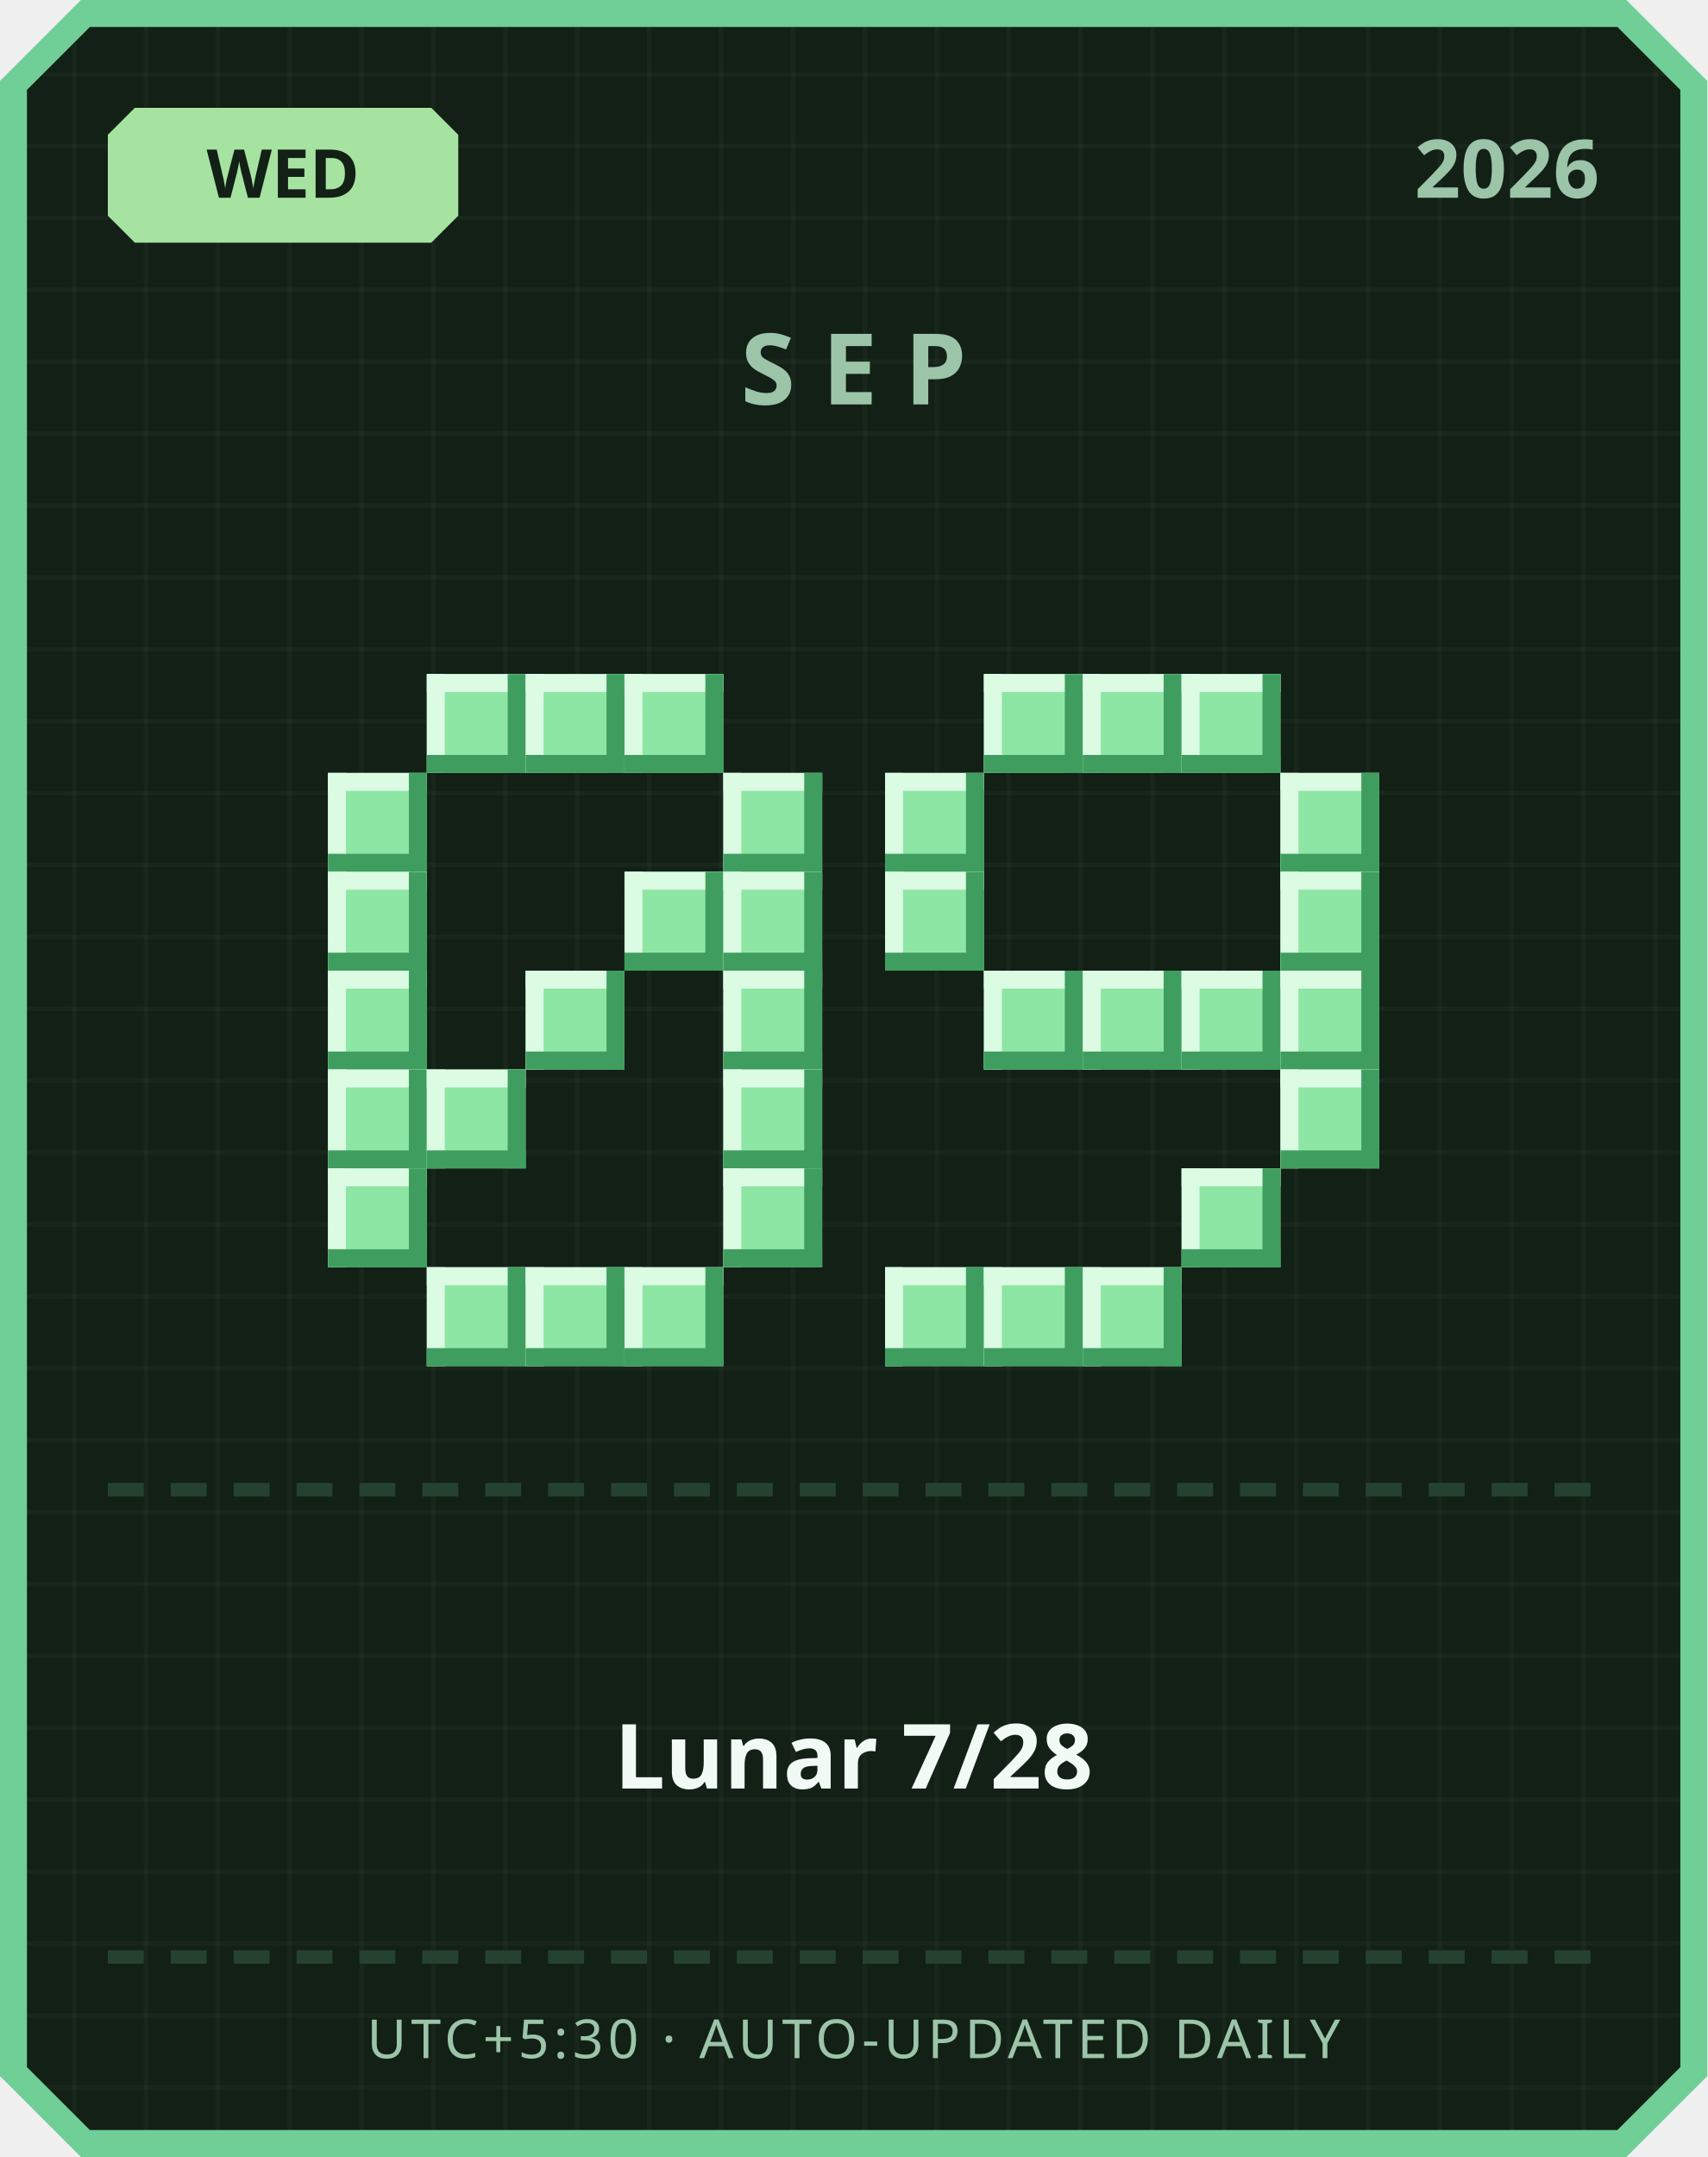
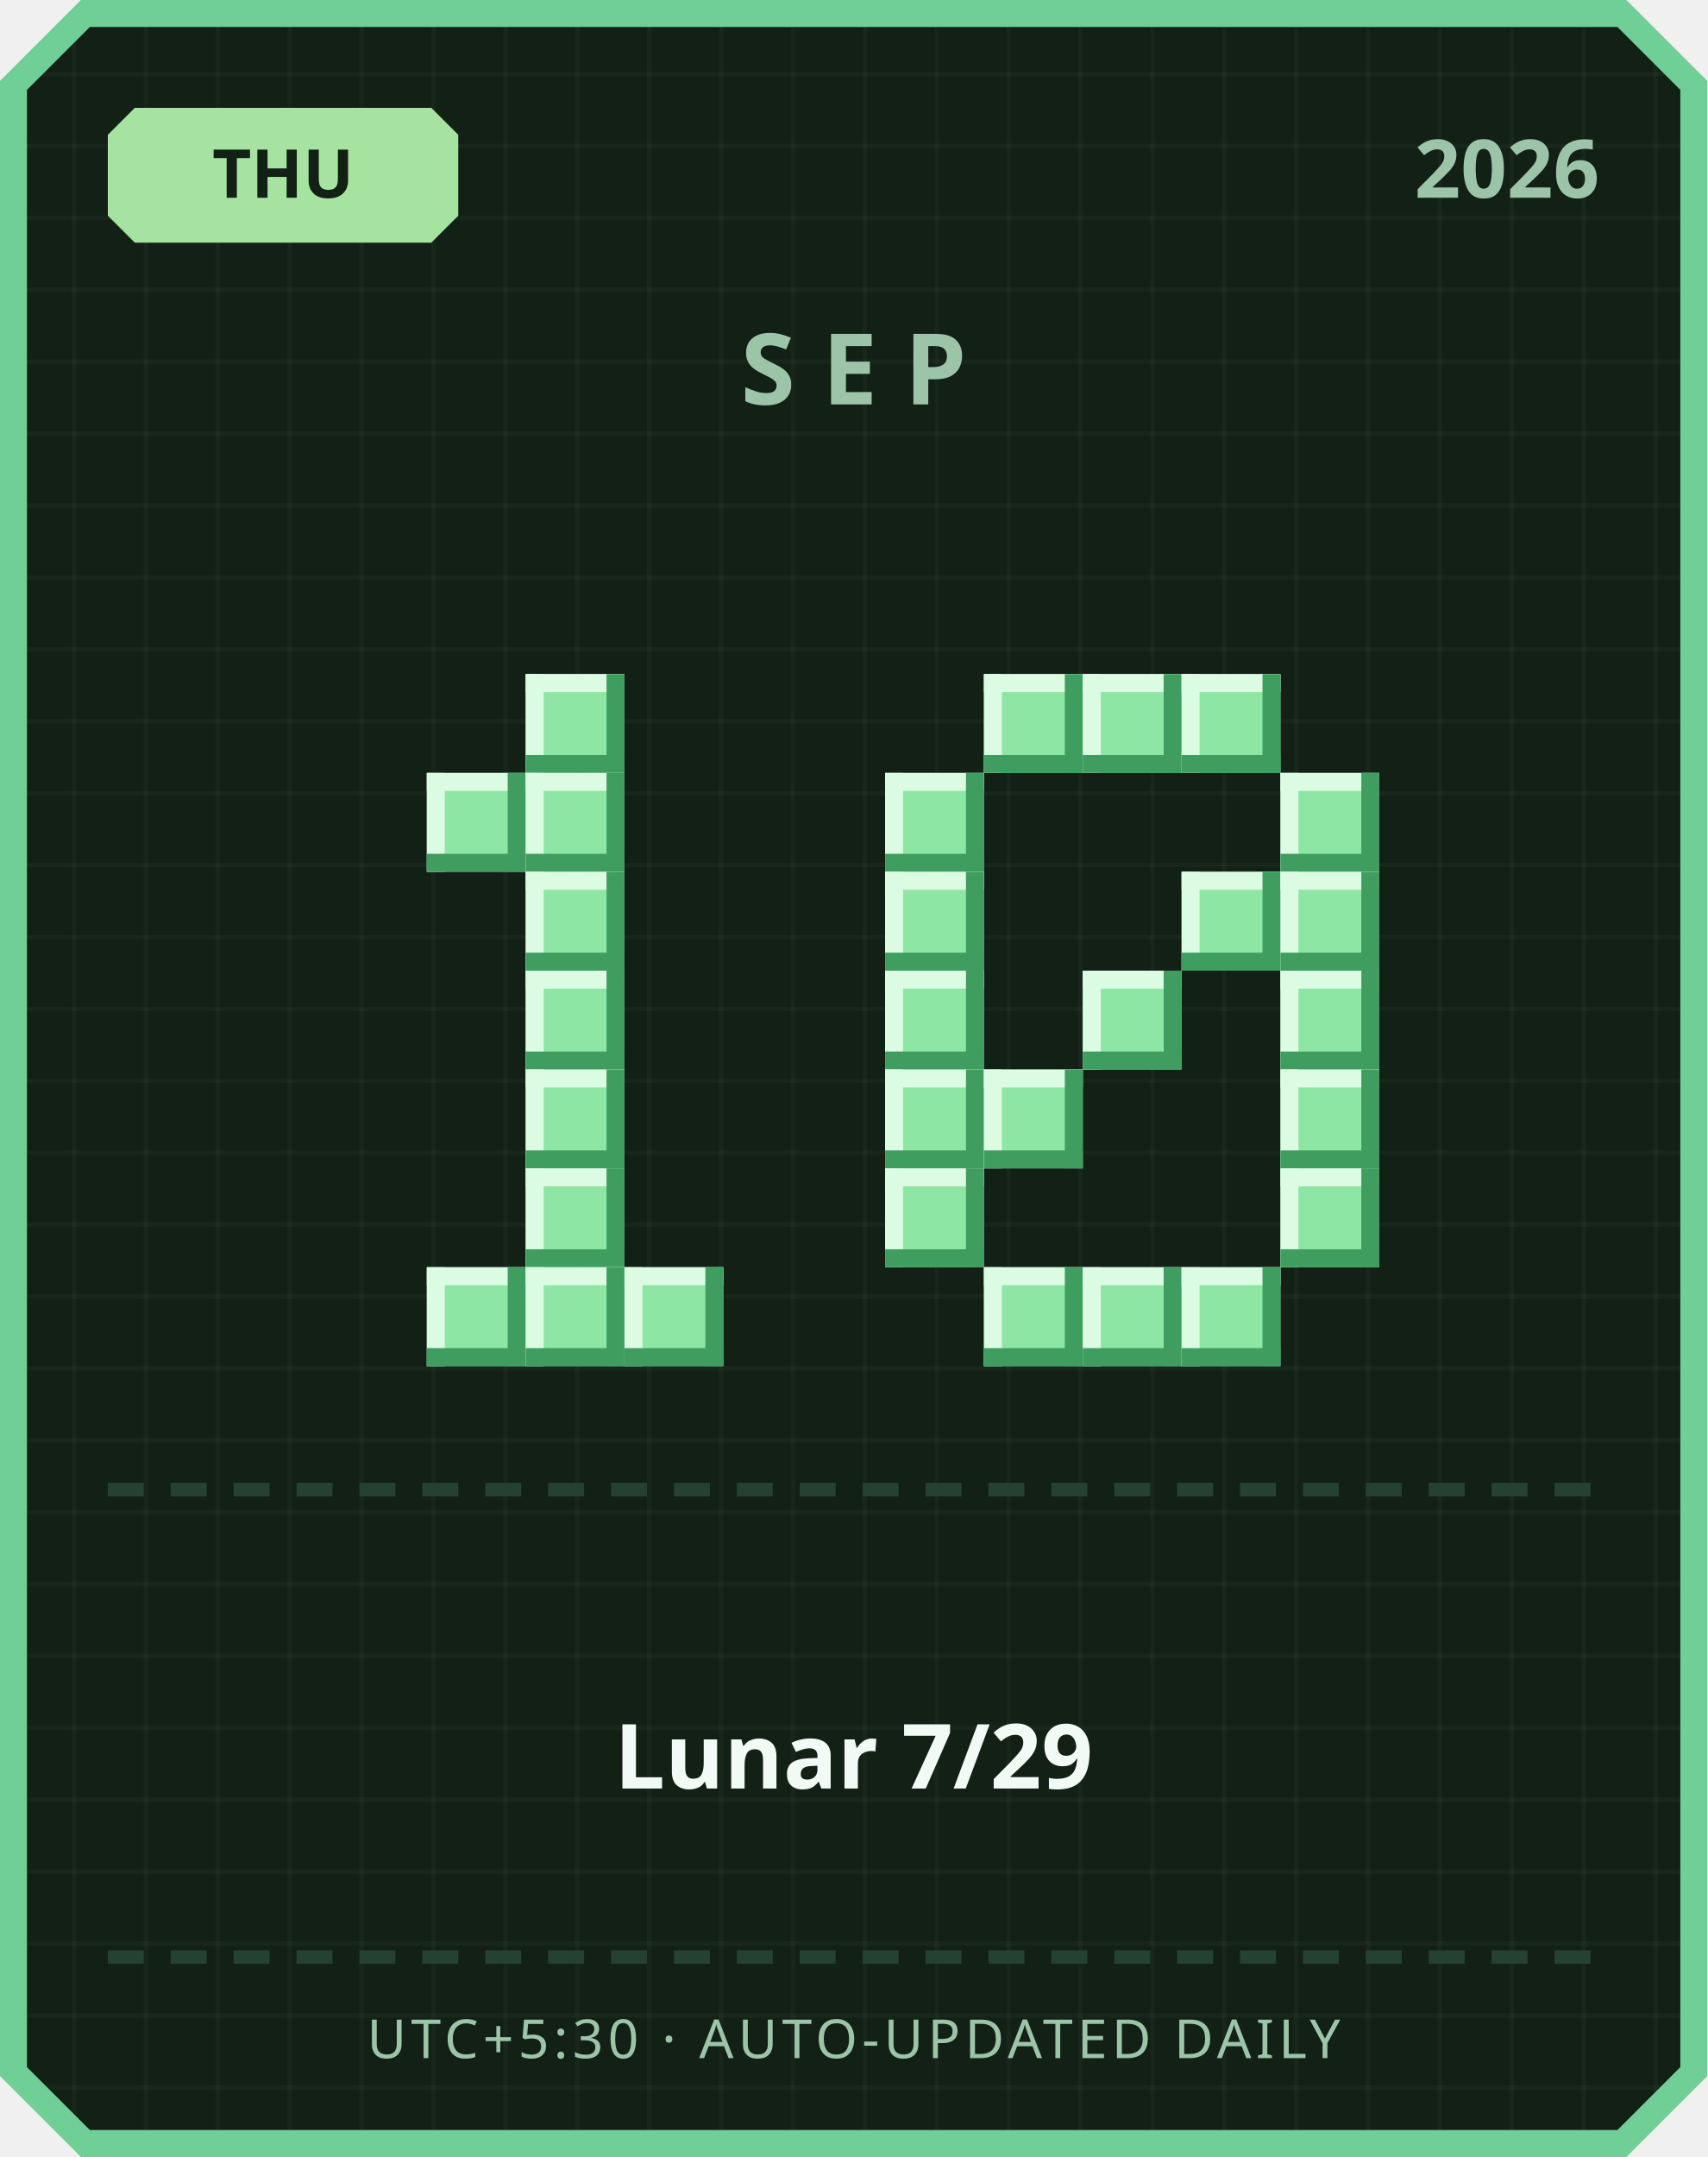
<svg xmlns="http://www.w3.org/2000/svg" width="380" height="480" viewBox="0 0 380 480">
  <defs>
    <pattern id="grid" width="16" height="16" patternUnits="userSpaceOnUse">
      <rect width="16" height="16" fill="#122016" />
      <rect width="1" height="16" fill="#ffffff" opacity="0.03" />
      <rect width="16" height="1" fill="#ffffff" opacity="0.03" />
    </pattern>
  </defs>
  <path d="M 18,0 L 362,0 L 380,18 L 380,462 L 362,480 L 18,480 L 0,462 L 0,18 Z" fill="#6fcf97" />
  <path d="M 20,6 L 360,6 L 374,20 L 374,460 L 360,474 L 20,474 L 6,460 L 6,20 Z" fill="url(#grid)" />
  <path d="M 30,24 L 96,24 L 102,30 L 102,48 L 96,54 L 30,54 L 24,48 L 24,30 Z" fill="#a6e3a1" />
-   <text x="63" y="44" text-anchor="middle" font-family="'Segoe UI', sans-serif" font-size="15" font-weight="700" fill="#122016">WED</text>
+   <text x="63" y="44" text-anchor="middle" font-family="'Segoe UI', sans-serif" font-size="15" font-weight="700" fill="#122016">THU</text>
  <text x="356" y="44" text-anchor="end" font-family="'Segoe UI', sans-serif" font-size="18" font-weight="700" fill="#9bc4a8">2026</text>
  <text x="190" y="90" text-anchor="middle" font-family="'Segoe UI', sans-serif" font-size="22" font-weight="700" letter-spacing="6" fill="#9bc4a8">SEP</text>
-   <rect x="95" y="150" width="22" height="22" fill="#8ee6a5" />
-   <rect x="95" y="150" width="22" height="4" fill="#dbfbe3" />
-   <rect x="95" y="150" width="4" height="22" fill="#dbfbe3" />
-   <rect x="95" y="168" width="22" height="4" fill="#3f9e5f" />
-   <rect x="113" y="150" width="4" height="22" fill="#3f9e5f" />
  <rect x="117" y="150" width="22" height="22" fill="#8ee6a5" />
  <rect x="117" y="150" width="22" height="4" fill="#dbfbe3" />
  <rect x="117" y="150" width="4" height="22" fill="#dbfbe3" />
  <rect x="117" y="168" width="22" height="4" fill="#3f9e5f" />
  <rect x="135" y="150" width="4" height="22" fill="#3f9e5f" />
-   <rect x="139" y="150" width="22" height="22" fill="#8ee6a5" />
-   <rect x="139" y="150" width="22" height="4" fill="#dbfbe3" />
-   <rect x="139" y="150" width="4" height="22" fill="#dbfbe3" />
-   <rect x="139" y="168" width="22" height="4" fill="#3f9e5f" />
-   <rect x="157" y="150" width="4" height="22" fill="#3f9e5f" />
-   <rect x="73" y="172" width="22" height="22" fill="#8ee6a5" />
-   <rect x="73" y="172" width="22" height="4" fill="#dbfbe3" />
-   <rect x="73" y="172" width="4" height="22" fill="#dbfbe3" />
-   <rect x="73" y="190" width="22" height="4" fill="#3f9e5f" />
-   <rect x="91" y="172" width="4" height="22" fill="#3f9e5f" />
-   <rect x="161" y="172" width="22" height="22" fill="#8ee6a5" />
-   <rect x="161" y="172" width="22" height="4" fill="#dbfbe3" />
-   <rect x="161" y="172" width="4" height="22" fill="#dbfbe3" />
-   <rect x="161" y="190" width="22" height="4" fill="#3f9e5f" />
-   <rect x="179" y="172" width="4" height="22" fill="#3f9e5f" />
-   <rect x="73" y="194" width="22" height="22" fill="#8ee6a5" />
-   <rect x="73" y="194" width="22" height="4" fill="#dbfbe3" />
-   <rect x="73" y="194" width="4" height="22" fill="#dbfbe3" />
-   <rect x="73" y="212" width="22" height="4" fill="#3f9e5f" />
-   <rect x="91" y="194" width="4" height="22" fill="#3f9e5f" />
-   <rect x="139" y="194" width="22" height="22" fill="#8ee6a5" />
-   <rect x="139" y="194" width="22" height="4" fill="#dbfbe3" />
-   <rect x="139" y="194" width="4" height="22" fill="#dbfbe3" />
-   <rect x="139" y="212" width="22" height="4" fill="#3f9e5f" />
-   <rect x="157" y="194" width="4" height="22" fill="#3f9e5f" />
-   <rect x="161" y="194" width="22" height="22" fill="#8ee6a5" />
-   <rect x="161" y="194" width="22" height="4" fill="#dbfbe3" />
-   <rect x="161" y="194" width="4" height="22" fill="#dbfbe3" />
-   <rect x="161" y="212" width="22" height="4" fill="#3f9e5f" />
-   <rect x="179" y="194" width="4" height="22" fill="#3f9e5f" />
-   <rect x="73" y="216" width="22" height="22" fill="#8ee6a5" />
-   <rect x="73" y="216" width="22" height="4" fill="#dbfbe3" />
-   <rect x="73" y="216" width="4" height="22" fill="#dbfbe3" />
-   <rect x="73" y="234" width="22" height="4" fill="#3f9e5f" />
-   <rect x="91" y="216" width="4" height="22" fill="#3f9e5f" />
+   <rect x="95" y="172" width="22" height="22" fill="#8ee6a5" />
+   <rect x="95" y="172" width="22" height="4" fill="#dbfbe3" />
+   <rect x="95" y="172" width="4" height="22" fill="#dbfbe3" />
+   <rect x="95" y="190" width="22" height="4" fill="#3f9e5f" />
+   <rect x="113" y="172" width="4" height="22" fill="#3f9e5f" />
+   <rect x="117" y="172" width="22" height="22" fill="#8ee6a5" />
+   <rect x="117" y="172" width="22" height="4" fill="#dbfbe3" />
+   <rect x="117" y="172" width="4" height="22" fill="#dbfbe3" />
+   <rect x="117" y="190" width="22" height="4" fill="#3f9e5f" />
+   <rect x="135" y="172" width="4" height="22" fill="#3f9e5f" />
+   <rect x="117" y="194" width="22" height="22" fill="#8ee6a5" />
+   <rect x="117" y="194" width="22" height="4" fill="#dbfbe3" />
+   <rect x="117" y="194" width="4" height="22" fill="#dbfbe3" />
+   <rect x="117" y="212" width="22" height="4" fill="#3f9e5f" />
+   <rect x="135" y="194" width="4" height="22" fill="#3f9e5f" />
  <rect x="117" y="216" width="22" height="22" fill="#8ee6a5" />
  <rect x="117" y="216" width="22" height="4" fill="#dbfbe3" />
  <rect x="117" y="216" width="4" height="22" fill="#dbfbe3" />
  <rect x="117" y="234" width="22" height="4" fill="#3f9e5f" />
  <rect x="135" y="216" width="4" height="22" fill="#3f9e5f" />
-   <rect x="161" y="216" width="22" height="22" fill="#8ee6a5" />
-   <rect x="161" y="216" width="22" height="4" fill="#dbfbe3" />
-   <rect x="161" y="216" width="4" height="22" fill="#dbfbe3" />
-   <rect x="161" y="234" width="22" height="4" fill="#3f9e5f" />
-   <rect x="179" y="216" width="4" height="22" fill="#3f9e5f" />
-   <rect x="73" y="238" width="22" height="22" fill="#8ee6a5" />
-   <rect x="73" y="238" width="22" height="4" fill="#dbfbe3" />
-   <rect x="73" y="238" width="4" height="22" fill="#dbfbe3" />
-   <rect x="73" y="256" width="22" height="4" fill="#3f9e5f" />
-   <rect x="91" y="238" width="4" height="22" fill="#3f9e5f" />
-   <rect x="95" y="238" width="22" height="22" fill="#8ee6a5" />
-   <rect x="95" y="238" width="22" height="4" fill="#dbfbe3" />
-   <rect x="95" y="238" width="4" height="22" fill="#dbfbe3" />
-   <rect x="95" y="256" width="22" height="4" fill="#3f9e5f" />
-   <rect x="113" y="238" width="4" height="22" fill="#3f9e5f" />
-   <rect x="161" y="238" width="22" height="22" fill="#8ee6a5" />
-   <rect x="161" y="238" width="22" height="4" fill="#dbfbe3" />
-   <rect x="161" y="238" width="4" height="22" fill="#dbfbe3" />
-   <rect x="161" y="256" width="22" height="4" fill="#3f9e5f" />
-   <rect x="179" y="238" width="4" height="22" fill="#3f9e5f" />
-   <rect x="73" y="260" width="22" height="22" fill="#8ee6a5" />
-   <rect x="73" y="260" width="22" height="4" fill="#dbfbe3" />
-   <rect x="73" y="260" width="4" height="22" fill="#dbfbe3" />
-   <rect x="73" y="278" width="22" height="4" fill="#3f9e5f" />
-   <rect x="91" y="260" width="4" height="22" fill="#3f9e5f" />
-   <rect x="161" y="260" width="22" height="22" fill="#8ee6a5" />
-   <rect x="161" y="260" width="22" height="4" fill="#dbfbe3" />
-   <rect x="161" y="260" width="4" height="22" fill="#dbfbe3" />
-   <rect x="161" y="278" width="22" height="4" fill="#3f9e5f" />
-   <rect x="179" y="260" width="4" height="22" fill="#3f9e5f" />
+   <rect x="117" y="238" width="22" height="22" fill="#8ee6a5" />
+   <rect x="117" y="238" width="22" height="4" fill="#dbfbe3" />
+   <rect x="117" y="238" width="4" height="22" fill="#dbfbe3" />
+   <rect x="117" y="256" width="22" height="4" fill="#3f9e5f" />
+   <rect x="135" y="238" width="4" height="22" fill="#3f9e5f" />
+   <rect x="117" y="260" width="22" height="22" fill="#8ee6a5" />
+   <rect x="117" y="260" width="22" height="4" fill="#dbfbe3" />
+   <rect x="117" y="260" width="4" height="22" fill="#dbfbe3" />
+   <rect x="117" y="278" width="22" height="4" fill="#3f9e5f" />
+   <rect x="135" y="260" width="4" height="22" fill="#3f9e5f" />
  <rect x="95" y="282" width="22" height="22" fill="#8ee6a5" />
  <rect x="95" y="282" width="22" height="4" fill="#dbfbe3" />
  <rect x="95" y="282" width="4" height="22" fill="#dbfbe3" />
  <rect x="95" y="300" width="22" height="4" fill="#3f9e5f" />
  <rect x="113" y="282" width="4" height="22" fill="#3f9e5f" />
  <rect x="117" y="282" width="22" height="22" fill="#8ee6a5" />
  <rect x="117" y="282" width="22" height="4" fill="#dbfbe3" />
  <rect x="117" y="282" width="4" height="22" fill="#dbfbe3" />
  <rect x="117" y="300" width="22" height="4" fill="#3f9e5f" />
  <rect x="135" y="282" width="4" height="22" fill="#3f9e5f" />
  <rect x="139" y="282" width="22" height="22" fill="#8ee6a5" />
  <rect x="139" y="282" width="22" height="4" fill="#dbfbe3" />
  <rect x="139" y="282" width="4" height="22" fill="#dbfbe3" />
  <rect x="139" y="300" width="22" height="4" fill="#3f9e5f" />
  <rect x="157" y="282" width="4" height="22" fill="#3f9e5f" />
  <rect x="219" y="150" width="22" height="22" fill="#8ee6a5" />
  <rect x="219" y="150" width="22" height="4" fill="#dbfbe3" />
  <rect x="219" y="150" width="4" height="22" fill="#dbfbe3" />
  <rect x="219" y="168" width="22" height="4" fill="#3f9e5f" />
  <rect x="237" y="150" width="4" height="22" fill="#3f9e5f" />
  <rect x="241" y="150" width="22" height="22" fill="#8ee6a5" />
  <rect x="241" y="150" width="22" height="4" fill="#dbfbe3" />
  <rect x="241" y="150" width="4" height="22" fill="#dbfbe3" />
  <rect x="241" y="168" width="22" height="4" fill="#3f9e5f" />
  <rect x="259" y="150" width="4" height="22" fill="#3f9e5f" />
  <rect x="263" y="150" width="22" height="22" fill="#8ee6a5" />
  <rect x="263" y="150" width="22" height="4" fill="#dbfbe3" />
  <rect x="263" y="150" width="4" height="22" fill="#dbfbe3" />
  <rect x="263" y="168" width="22" height="4" fill="#3f9e5f" />
  <rect x="281" y="150" width="4" height="22" fill="#3f9e5f" />
  <rect x="197" y="172" width="22" height="22" fill="#8ee6a5" />
  <rect x="197" y="172" width="22" height="4" fill="#dbfbe3" />
  <rect x="197" y="172" width="4" height="22" fill="#dbfbe3" />
  <rect x="197" y="190" width="22" height="4" fill="#3f9e5f" />
  <rect x="215" y="172" width="4" height="22" fill="#3f9e5f" />
  <rect x="285" y="172" width="22" height="22" fill="#8ee6a5" />
  <rect x="285" y="172" width="22" height="4" fill="#dbfbe3" />
  <rect x="285" y="172" width="4" height="22" fill="#dbfbe3" />
  <rect x="285" y="190" width="22" height="4" fill="#3f9e5f" />
  <rect x="303" y="172" width="4" height="22" fill="#3f9e5f" />
  <rect x="197" y="194" width="22" height="22" fill="#8ee6a5" />
  <rect x="197" y="194" width="22" height="4" fill="#dbfbe3" />
  <rect x="197" y="194" width="4" height="22" fill="#dbfbe3" />
  <rect x="197" y="212" width="22" height="4" fill="#3f9e5f" />
  <rect x="215" y="194" width="4" height="22" fill="#3f9e5f" />
+   <rect x="263" y="194" width="22" height="22" fill="#8ee6a5" />
+   <rect x="263" y="194" width="22" height="4" fill="#dbfbe3" />
+   <rect x="263" y="194" width="4" height="22" fill="#dbfbe3" />
+   <rect x="263" y="212" width="22" height="4" fill="#3f9e5f" />
+   <rect x="281" y="194" width="4" height="22" fill="#3f9e5f" />
  <rect x="285" y="194" width="22" height="22" fill="#8ee6a5" />
  <rect x="285" y="194" width="22" height="4" fill="#dbfbe3" />
  <rect x="285" y="194" width="4" height="22" fill="#dbfbe3" />
  <rect x="285" y="212" width="22" height="4" fill="#3f9e5f" />
  <rect x="303" y="194" width="4" height="22" fill="#3f9e5f" />
-   <rect x="219" y="216" width="22" height="22" fill="#8ee6a5" />
-   <rect x="219" y="216" width="22" height="4" fill="#dbfbe3" />
-   <rect x="219" y="216" width="4" height="22" fill="#dbfbe3" />
-   <rect x="219" y="234" width="22" height="4" fill="#3f9e5f" />
-   <rect x="237" y="216" width="4" height="22" fill="#3f9e5f" />
+   <rect x="197" y="216" width="22" height="22" fill="#8ee6a5" />
+   <rect x="197" y="216" width="22" height="4" fill="#dbfbe3" />
+   <rect x="197" y="216" width="4" height="22" fill="#dbfbe3" />
+   <rect x="197" y="234" width="22" height="4" fill="#3f9e5f" />
+   <rect x="215" y="216" width="4" height="22" fill="#3f9e5f" />
  <rect x="241" y="216" width="22" height="22" fill="#8ee6a5" />
  <rect x="241" y="216" width="22" height="4" fill="#dbfbe3" />
  <rect x="241" y="216" width="4" height="22" fill="#dbfbe3" />
  <rect x="241" y="234" width="22" height="4" fill="#3f9e5f" />
  <rect x="259" y="216" width="4" height="22" fill="#3f9e5f" />
-   <rect x="263" y="216" width="22" height="22" fill="#8ee6a5" />
-   <rect x="263" y="216" width="22" height="4" fill="#dbfbe3" />
-   <rect x="263" y="216" width="4" height="22" fill="#dbfbe3" />
-   <rect x="263" y="234" width="22" height="4" fill="#3f9e5f" />
-   <rect x="281" y="216" width="4" height="22" fill="#3f9e5f" />
  <rect x="285" y="216" width="22" height="22" fill="#8ee6a5" />
  <rect x="285" y="216" width="22" height="4" fill="#dbfbe3" />
  <rect x="285" y="216" width="4" height="22" fill="#dbfbe3" />
  <rect x="285" y="234" width="22" height="4" fill="#3f9e5f" />
  <rect x="303" y="216" width="4" height="22" fill="#3f9e5f" />
+   <rect x="197" y="238" width="22" height="22" fill="#8ee6a5" />
+   <rect x="197" y="238" width="22" height="4" fill="#dbfbe3" />
+   <rect x="197" y="238" width="4" height="22" fill="#dbfbe3" />
+   <rect x="197" y="256" width="22" height="4" fill="#3f9e5f" />
+   <rect x="215" y="238" width="4" height="22" fill="#3f9e5f" />
+   <rect x="219" y="238" width="22" height="22" fill="#8ee6a5" />
+   <rect x="219" y="238" width="22" height="4" fill="#dbfbe3" />
+   <rect x="219" y="238" width="4" height="22" fill="#dbfbe3" />
+   <rect x="219" y="256" width="22" height="4" fill="#3f9e5f" />
+   <rect x="237" y="238" width="4" height="22" fill="#3f9e5f" />
  <rect x="285" y="238" width="22" height="22" fill="#8ee6a5" />
  <rect x="285" y="238" width="22" height="4" fill="#dbfbe3" />
  <rect x="285" y="238" width="4" height="22" fill="#dbfbe3" />
  <rect x="285" y="256" width="22" height="4" fill="#3f9e5f" />
  <rect x="303" y="238" width="4" height="22" fill="#3f9e5f" />
-   <rect x="263" y="260" width="22" height="22" fill="#8ee6a5" />
-   <rect x="263" y="260" width="22" height="4" fill="#dbfbe3" />
-   <rect x="263" y="260" width="4" height="22" fill="#dbfbe3" />
-   <rect x="263" y="278" width="22" height="4" fill="#3f9e5f" />
-   <rect x="281" y="260" width="4" height="22" fill="#3f9e5f" />
-   <rect x="197" y="282" width="22" height="22" fill="#8ee6a5" />
-   <rect x="197" y="282" width="22" height="4" fill="#dbfbe3" />
-   <rect x="197" y="282" width="4" height="22" fill="#dbfbe3" />
-   <rect x="197" y="300" width="22" height="4" fill="#3f9e5f" />
-   <rect x="215" y="282" width="4" height="22" fill="#3f9e5f" />
+   <rect x="197" y="260" width="22" height="22" fill="#8ee6a5" />
+   <rect x="197" y="260" width="22" height="4" fill="#dbfbe3" />
+   <rect x="197" y="260" width="4" height="22" fill="#dbfbe3" />
+   <rect x="197" y="278" width="22" height="4" fill="#3f9e5f" />
+   <rect x="215" y="260" width="4" height="22" fill="#3f9e5f" />
+   <rect x="285" y="260" width="22" height="22" fill="#8ee6a5" />
+   <rect x="285" y="260" width="22" height="4" fill="#dbfbe3" />
+   <rect x="285" y="260" width="4" height="22" fill="#dbfbe3" />
+   <rect x="285" y="278" width="22" height="4" fill="#3f9e5f" />
+   <rect x="303" y="260" width="4" height="22" fill="#3f9e5f" />
  <rect x="219" y="282" width="22" height="22" fill="#8ee6a5" />
  <rect x="219" y="282" width="22" height="4" fill="#dbfbe3" />
  <rect x="219" y="282" width="4" height="22" fill="#dbfbe3" />
  <rect x="219" y="300" width="22" height="4" fill="#3f9e5f" />
  <rect x="237" y="282" width="4" height="22" fill="#3f9e5f" />
  <rect x="241" y="282" width="22" height="22" fill="#8ee6a5" />
  <rect x="241" y="282" width="22" height="4" fill="#dbfbe3" />
  <rect x="241" y="282" width="4" height="22" fill="#dbfbe3" />
  <rect x="241" y="300" width="22" height="4" fill="#3f9e5f" />
  <rect x="259" y="282" width="4" height="22" fill="#3f9e5f" />
+   <rect x="263" y="282" width="22" height="22" fill="#8ee6a5" />
+   <rect x="263" y="282" width="22" height="4" fill="#dbfbe3" />
+   <rect x="263" y="282" width="4" height="22" fill="#dbfbe3" />
+   <rect x="263" y="300" width="22" height="4" fill="#3f9e5f" />
+   <rect x="281" y="282" width="4" height="22" fill="#3f9e5f" />
  <rect x="24" y="330" width="8" height="3" fill="#254230" />
  <rect x="38" y="330" width="8" height="3" fill="#254230" />
  <rect x="52" y="330" width="8" height="3" fill="#254230" />
  <rect x="66" y="330" width="8" height="3" fill="#254230" />
  <rect x="80" y="330" width="8" height="3" fill="#254230" />
  <rect x="94" y="330" width="8" height="3" fill="#254230" />
  <rect x="108" y="330" width="8" height="3" fill="#254230" />
  <rect x="122" y="330" width="8" height="3" fill="#254230" />
  <rect x="136" y="330" width="8" height="3" fill="#254230" />
  <rect x="150" y="330" width="8" height="3" fill="#254230" />
  <rect x="164" y="330" width="8" height="3" fill="#254230" />
  <rect x="178" y="330" width="8" height="3" fill="#254230" />
  <rect x="192" y="330" width="8" height="3" fill="#254230" />
  <rect x="206" y="330" width="8" height="3" fill="#254230" />
  <rect x="220" y="330" width="8" height="3" fill="#254230" />
  <rect x="234" y="330" width="8" height="3" fill="#254230" />
  <rect x="248" y="330" width="8" height="3" fill="#254230" />
  <rect x="262" y="330" width="8" height="3" fill="#254230" />
  <rect x="276" y="330" width="8" height="3" fill="#254230" />
  <rect x="290" y="330" width="8" height="3" fill="#254230" />
  <rect x="304" y="330" width="8" height="3" fill="#254230" />
  <rect x="318" y="330" width="8" height="3" fill="#254230" />
  <rect x="332" y="330" width="8" height="3" fill="#254230" />
  <rect x="346" y="330" width="8" height="3" fill="#254230" />
-   <text x="190" y="398" text-anchor="middle" font-family="'Segoe UI', 'Microsoft JhengHei', sans-serif" font-size="20" font-weight="700" fill="#f1faf4">Lunar 7/28</text>
+   <text x="190" y="398" text-anchor="middle" font-family="'Segoe UI', 'Microsoft JhengHei', sans-serif" font-size="20" font-weight="700" fill="#f1faf4">Lunar 7/29</text>
  <rect x="24" y="434" width="8" height="3" fill="#254230" />
  <rect x="38" y="434" width="8" height="3" fill="#254230" />
  <rect x="52" y="434" width="8" height="3" fill="#254230" />
  <rect x="66" y="434" width="8" height="3" fill="#254230" />
  <rect x="80" y="434" width="8" height="3" fill="#254230" />
  <rect x="94" y="434" width="8" height="3" fill="#254230" />
  <rect x="108" y="434" width="8" height="3" fill="#254230" />
  <rect x="122" y="434" width="8" height="3" fill="#254230" />
  <rect x="136" y="434" width="8" height="3" fill="#254230" />
  <rect x="150" y="434" width="8" height="3" fill="#254230" />
  <rect x="164" y="434" width="8" height="3" fill="#254230" />
  <rect x="178" y="434" width="8" height="3" fill="#254230" />
  <rect x="192" y="434" width="8" height="3" fill="#254230" />
  <rect x="206" y="434" width="8" height="3" fill="#254230" />
  <rect x="220" y="434" width="8" height="3" fill="#254230" />
  <rect x="234" y="434" width="8" height="3" fill="#254230" />
  <rect x="248" y="434" width="8" height="3" fill="#254230" />
  <rect x="262" y="434" width="8" height="3" fill="#254230" />
  <rect x="276" y="434" width="8" height="3" fill="#254230" />
  <rect x="290" y="434" width="8" height="3" fill="#254230" />
  <rect x="304" y="434" width="8" height="3" fill="#254230" />
  <rect x="318" y="434" width="8" height="3" fill="#254230" />
  <rect x="332" y="434" width="8" height="3" fill="#254230" />
  <rect x="346" y="434" width="8" height="3" fill="#254230" />
  <text x="190" y="458" text-anchor="middle" font-family="'Segoe UI', sans-serif" font-size="12" letter-spacing="1" fill="#9bc4a8">UTC+5:30 · AUTO-UPDATED DAILY</text>
</svg>
